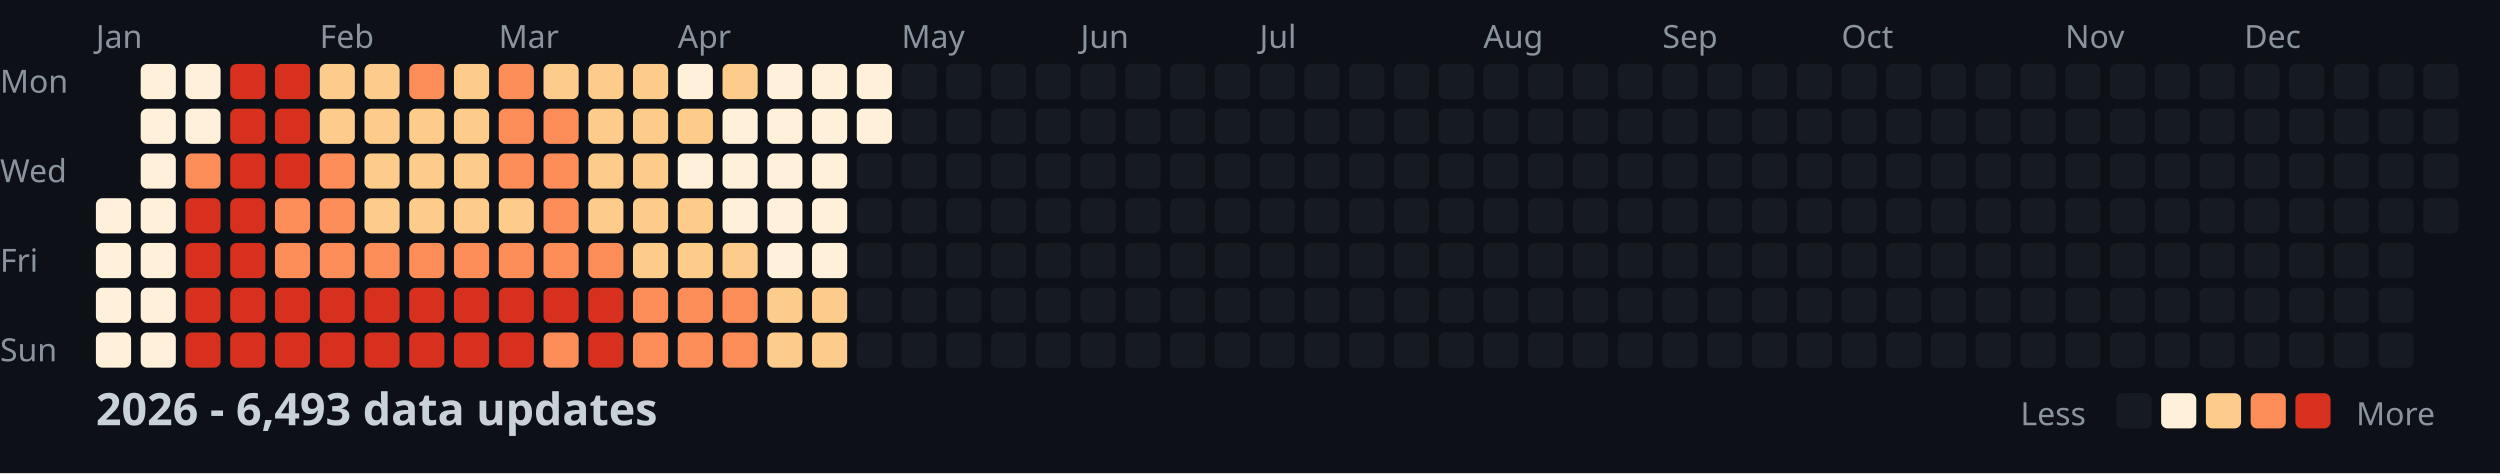
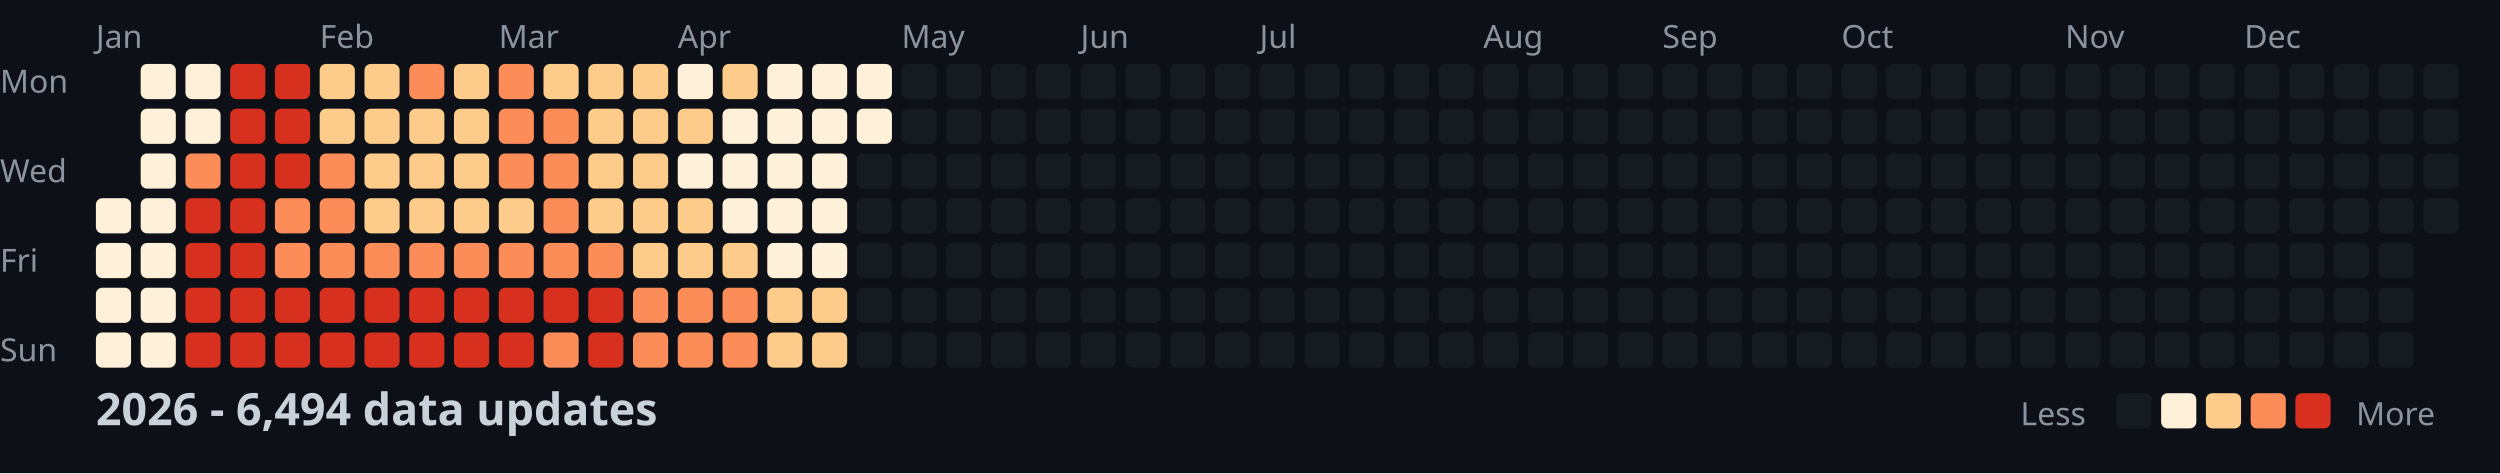
<svg xmlns="http://www.w3.org/2000/svg" width="782" height="148">
  <style>
    .month { font: 10px sans-serif; fill: #8b949e; }
    .day { font: 10px sans-serif; fill: #8b949e; }
    .title { font: bold 14px sans-serif; fill: #c9d1d9; }
    .legend { font: 10px sans-serif; fill: #8b949e; }
  </style>
  <rect width="100%" height="100%" fill="#0d1117" />
  <text x="0" y="29" class="day">Mon</text>
  <text x="0" y="57" class="day">Wed</text>
  <text x="0" y="85" class="day">Fri</text>
  <text x="0" y="113" class="day">Sun</text>
  <text x="30" y="15" class="month">Jan</text>
  <text x="100" y="15" class="month">Feb</text>
  <text x="156" y="15" class="month">Mar</text>
  <text x="212" y="15" class="month">Apr</text>
  <text x="282" y="15" class="month">May</text>
  <text x="338" y="15" class="month">Jun</text>
  <text x="394" y="15" class="month">Jul</text>
  <text x="464" y="15" class="month">Aug</text>
  <text x="520" y="15" class="month">Sep</text>
  <text x="576" y="15" class="month">Oct</text>
  <text x="646" y="15" class="month">Nov</text>
  <text x="702" y="15" class="month">Dec</text>
  <rect x="30" y="62" width="11" height="11" fill="#fef0d9" rx="2" />
  <rect x="30" y="76" width="11" height="11" fill="#fef0d9" rx="2" />
  <rect x="30" y="90" width="11" height="11" fill="#fef0d9" rx="2" />
  <rect x="30" y="104" width="11" height="11" fill="#fef0d9" rx="2" />
  <rect x="44" y="20" width="11" height="11" fill="#fef0d9" rx="2" />
  <rect x="44" y="34" width="11" height="11" fill="#fef0d9" rx="2" />
  <rect x="44" y="48" width="11" height="11" fill="#fef0d9" rx="2" />
  <rect x="44" y="62" width="11" height="11" fill="#fef0d9" rx="2" />
  <rect x="44" y="76" width="11" height="11" fill="#fef0d9" rx="2" />
  <rect x="44" y="90" width="11" height="11" fill="#fef0d9" rx="2" />
  <rect x="44" y="104" width="11" height="11" fill="#fef0d9" rx="2" />
  <rect x="58" y="20" width="11" height="11" fill="#fef0d9" rx="2" />
  <rect x="58" y="34" width="11" height="11" fill="#fef0d9" rx="2" />
  <rect x="58" y="48" width="11" height="11" fill="#fc8d59" rx="2" />
  <rect x="58" y="62" width="11" height="11" fill="#d7301f" rx="2" />
  <rect x="58" y="76" width="11" height="11" fill="#d7301f" rx="2" />
  <rect x="58" y="90" width="11" height="11" fill="#d7301f" rx="2" />
  <rect x="58" y="104" width="11" height="11" fill="#d7301f" rx="2" />
  <rect x="72" y="20" width="11" height="11" fill="#d7301f" rx="2" />
  <rect x="72" y="34" width="11" height="11" fill="#d7301f" rx="2" />
  <rect x="72" y="48" width="11" height="11" fill="#d7301f" rx="2" />
  <rect x="72" y="62" width="11" height="11" fill="#d7301f" rx="2" />
  <rect x="72" y="76" width="11" height="11" fill="#d7301f" rx="2" />
  <rect x="72" y="90" width="11" height="11" fill="#d7301f" rx="2" />
  <rect x="72" y="104" width="11" height="11" fill="#d7301f" rx="2" />
  <rect x="86" y="20" width="11" height="11" fill="#d7301f" rx="2" />
  <rect x="86" y="34" width="11" height="11" fill="#d7301f" rx="2" />
  <rect x="86" y="48" width="11" height="11" fill="#d7301f" rx="2" />
  <rect x="86" y="62" width="11" height="11" fill="#fc8d59" rx="2" />
  <rect x="86" y="76" width="11" height="11" fill="#fc8d59" rx="2" />
  <rect x="86" y="90" width="11" height="11" fill="#d7301f" rx="2" />
  <rect x="86" y="104" width="11" height="11" fill="#d7301f" rx="2" />
  <rect x="100" y="20" width="11" height="11" fill="#fdcc8a" rx="2" />
  <rect x="100" y="34" width="11" height="11" fill="#fdcc8a" rx="2" />
  <rect x="100" y="48" width="11" height="11" fill="#fc8d59" rx="2" />
  <rect x="100" y="62" width="11" height="11" fill="#fc8d59" rx="2" />
  <rect x="100" y="76" width="11" height="11" fill="#fc8d59" rx="2" />
  <rect x="100" y="90" width="11" height="11" fill="#d7301f" rx="2" />
  <rect x="100" y="104" width="11" height="11" fill="#d7301f" rx="2" />
  <rect x="114" y="20" width="11" height="11" fill="#fdcc8a" rx="2" />
  <rect x="114" y="34" width="11" height="11" fill="#fdcc8a" rx="2" />
  <rect x="114" y="48" width="11" height="11" fill="#fdcc8a" rx="2" />
  <rect x="114" y="62" width="11" height="11" fill="#fdcc8a" rx="2" />
  <rect x="114" y="76" width="11" height="11" fill="#fc8d59" rx="2" />
  <rect x="114" y="90" width="11" height="11" fill="#d7301f" rx="2" />
  <rect x="114" y="104" width="11" height="11" fill="#d7301f" rx="2" />
  <rect x="128" y="20" width="11" height="11" fill="#fc8d59" rx="2" />
  <rect x="128" y="34" width="11" height="11" fill="#fdcc8a" rx="2" />
  <rect x="128" y="48" width="11" height="11" fill="#fdcc8a" rx="2" />
  <rect x="128" y="62" width="11" height="11" fill="#fdcc8a" rx="2" />
  <rect x="128" y="76" width="11" height="11" fill="#fc8d59" rx="2" />
  <rect x="128" y="90" width="11" height="11" fill="#d7301f" rx="2" />
  <rect x="128" y="104" width="11" height="11" fill="#d7301f" rx="2" />
  <rect x="142" y="20" width="11" height="11" fill="#fdcc8a" rx="2" />
  <rect x="142" y="34" width="11" height="11" fill="#fdcc8a" rx="2" />
  <rect x="142" y="48" width="11" height="11" fill="#fdcc8a" rx="2" />
  <rect x="142" y="62" width="11" height="11" fill="#fdcc8a" rx="2" />
  <rect x="142" y="76" width="11" height="11" fill="#fc8d59" rx="2" />
  <rect x="142" y="90" width="11" height="11" fill="#d7301f" rx="2" />
  <rect x="142" y="104" width="11" height="11" fill="#d7301f" rx="2" />
  <rect x="156" y="20" width="11" height="11" fill="#fc8d59" rx="2" />
  <rect x="156" y="34" width="11" height="11" fill="#fc8d59" rx="2" />
  <rect x="156" y="48" width="11" height="11" fill="#fc8d59" rx="2" />
  <rect x="156" y="62" width="11" height="11" fill="#fdcc8a" rx="2" />
  <rect x="156" y="76" width="11" height="11" fill="#fc8d59" rx="2" />
  <rect x="156" y="90" width="11" height="11" fill="#d7301f" rx="2" />
  <rect x="156" y="104" width="11" height="11" fill="#d7301f" rx="2" />
  <rect x="170" y="20" width="11" height="11" fill="#fdcc8a" rx="2" />
  <rect x="170" y="34" width="11" height="11" fill="#fc8d59" rx="2" />
  <rect x="170" y="48" width="11" height="11" fill="#fc8d59" rx="2" />
  <rect x="170" y="62" width="11" height="11" fill="#fc8d59" rx="2" />
  <rect x="170" y="76" width="11" height="11" fill="#fc8d59" rx="2" />
  <rect x="170" y="90" width="11" height="11" fill="#d7301f" rx="2" />
  <rect x="170" y="104" width="11" height="11" fill="#fc8d59" rx="2" />
  <rect x="184" y="20" width="11" height="11" fill="#fdcc8a" rx="2" />
  <rect x="184" y="34" width="11" height="11" fill="#fdcc8a" rx="2" />
  <rect x="184" y="48" width="11" height="11" fill="#fdcc8a" rx="2" />
  <rect x="184" y="62" width="11" height="11" fill="#fdcc8a" rx="2" />
  <rect x="184" y="76" width="11" height="11" fill="#fc8d59" rx="2" />
  <rect x="184" y="90" width="11" height="11" fill="#d7301f" rx="2" />
  <rect x="184" y="104" width="11" height="11" fill="#d7301f" rx="2" />
  <rect x="198" y="20" width="11" height="11" fill="#fdcc8a" rx="2" />
  <rect x="198" y="34" width="11" height="11" fill="#fdcc8a" rx="2" />
  <rect x="198" y="48" width="11" height="11" fill="#fdcc8a" rx="2" />
  <rect x="198" y="62" width="11" height="11" fill="#fdcc8a" rx="2" />
  <rect x="198" y="76" width="11" height="11" fill="#fdcc8a" rx="2" />
  <rect x="198" y="90" width="11" height="11" fill="#fc8d59" rx="2" />
  <rect x="198" y="104" width="11" height="11" fill="#fc8d59" rx="2" />
  <rect x="212" y="20" width="11" height="11" fill="#fef0d9" rx="2" />
  <rect x="212" y="34" width="11" height="11" fill="#fdcc8a" rx="2" />
  <rect x="212" y="48" width="11" height="11" fill="#fef0d9" rx="2" />
  <rect x="212" y="62" width="11" height="11" fill="#fdcc8a" rx="2" />
  <rect x="212" y="76" width="11" height="11" fill="#fdcc8a" rx="2" />
  <rect x="212" y="90" width="11" height="11" fill="#fc8d59" rx="2" />
  <rect x="212" y="104" width="11" height="11" fill="#fc8d59" rx="2" />
  <rect x="226" y="20" width="11" height="11" fill="#fdcc8a" rx="2" />
  <rect x="226" y="34" width="11" height="11" fill="#fef0d9" rx="2" />
  <rect x="226" y="48" width="11" height="11" fill="#fef0d9" rx="2" />
  <rect x="226" y="62" width="11" height="11" fill="#fef0d9" rx="2" />
  <rect x="226" y="76" width="11" height="11" fill="#fdcc8a" rx="2" />
  <rect x="226" y="90" width="11" height="11" fill="#fc8d59" rx="2" />
  <rect x="226" y="104" width="11" height="11" fill="#fc8d59" rx="2" />
  <rect x="240" y="20" width="11" height="11" fill="#fef0d9" rx="2" />
  <rect x="240" y="34" width="11" height="11" fill="#fef0d9" rx="2" />
  <rect x="240" y="48" width="11" height="11" fill="#fef0d9" rx="2" />
  <rect x="240" y="62" width="11" height="11" fill="#fef0d9" rx="2" />
  <rect x="240" y="76" width="11" height="11" fill="#fef0d9" rx="2" />
  <rect x="240" y="90" width="11" height="11" fill="#fdcc8a" rx="2" />
  <rect x="240" y="104" width="11" height="11" fill="#fdcc8a" rx="2" />
  <rect x="254" y="20" width="11" height="11" fill="#fef0d9" rx="2" />
  <rect x="254" y="34" width="11" height="11" fill="#fef0d9" rx="2" />
  <rect x="254" y="48" width="11" height="11" fill="#fef0d9" rx="2" />
  <rect x="254" y="62" width="11" height="11" fill="#fef0d9" rx="2" />
  <rect x="254" y="76" width="11" height="11" fill="#fef0d9" rx="2" />
  <rect x="254" y="90" width="11" height="11" fill="#fdcc8a" rx="2" />
  <rect x="254" y="104" width="11" height="11" fill="#fdcc8a" rx="2" />
  <rect x="268" y="20" width="11" height="11" fill="#fef0d9" rx="2" />
  <rect x="268" y="34" width="11" height="11" fill="#fef0d9" rx="2" />
  <rect x="268" y="48" width="11" height="11" fill="#161b22" rx="2" />
  <rect x="268" y="62" width="11" height="11" fill="#161b22" rx="2" />
  <rect x="268" y="76" width="11" height="11" fill="#161b22" rx="2" />
  <rect x="268" y="90" width="11" height="11" fill="#161b22" rx="2" />
  <rect x="268" y="104" width="11" height="11" fill="#161b22" rx="2" />
  <rect x="282" y="20" width="11" height="11" fill="#161b22" rx="2" />
  <rect x="282" y="34" width="11" height="11" fill="#161b22" rx="2" />
  <rect x="282" y="48" width="11" height="11" fill="#161b22" rx="2" />
  <rect x="282" y="62" width="11" height="11" fill="#161b22" rx="2" />
  <rect x="282" y="76" width="11" height="11" fill="#161b22" rx="2" />
  <rect x="282" y="90" width="11" height="11" fill="#161b22" rx="2" />
  <rect x="282" y="104" width="11" height="11" fill="#161b22" rx="2" />
  <rect x="296" y="20" width="11" height="11" fill="#161b22" rx="2" />
  <rect x="296" y="34" width="11" height="11" fill="#161b22" rx="2" />
  <rect x="296" y="48" width="11" height="11" fill="#161b22" rx="2" />
  <rect x="296" y="62" width="11" height="11" fill="#161b22" rx="2" />
  <rect x="296" y="76" width="11" height="11" fill="#161b22" rx="2" />
  <rect x="296" y="90" width="11" height="11" fill="#161b22" rx="2" />
  <rect x="296" y="104" width="11" height="11" fill="#161b22" rx="2" />
  <rect x="310" y="20" width="11" height="11" fill="#161b22" rx="2" />
  <rect x="310" y="34" width="11" height="11" fill="#161b22" rx="2" />
  <rect x="310" y="48" width="11" height="11" fill="#161b22" rx="2" />
  <rect x="310" y="62" width="11" height="11" fill="#161b22" rx="2" />
  <rect x="310" y="76" width="11" height="11" fill="#161b22" rx="2" />
  <rect x="310" y="90" width="11" height="11" fill="#161b22" rx="2" />
  <rect x="310" y="104" width="11" height="11" fill="#161b22" rx="2" />
  <rect x="324" y="20" width="11" height="11" fill="#161b22" rx="2" />
  <rect x="324" y="34" width="11" height="11" fill="#161b22" rx="2" />
  <rect x="324" y="48" width="11" height="11" fill="#161b22" rx="2" />
  <rect x="324" y="62" width="11" height="11" fill="#161b22" rx="2" />
  <rect x="324" y="76" width="11" height="11" fill="#161b22" rx="2" />
  <rect x="324" y="90" width="11" height="11" fill="#161b22" rx="2" />
  <rect x="324" y="104" width="11" height="11" fill="#161b22" rx="2" />
  <rect x="338" y="20" width="11" height="11" fill="#161b22" rx="2" />
  <rect x="338" y="34" width="11" height="11" fill="#161b22" rx="2" />
  <rect x="338" y="48" width="11" height="11" fill="#161b22" rx="2" />
  <rect x="338" y="62" width="11" height="11" fill="#161b22" rx="2" />
  <rect x="338" y="76" width="11" height="11" fill="#161b22" rx="2" />
  <rect x="338" y="90" width="11" height="11" fill="#161b22" rx="2" />
  <rect x="338" y="104" width="11" height="11" fill="#161b22" rx="2" />
  <rect x="352" y="20" width="11" height="11" fill="#161b22" rx="2" />
  <rect x="352" y="34" width="11" height="11" fill="#161b22" rx="2" />
  <rect x="352" y="48" width="11" height="11" fill="#161b22" rx="2" />
  <rect x="352" y="62" width="11" height="11" fill="#161b22" rx="2" />
  <rect x="352" y="76" width="11" height="11" fill="#161b22" rx="2" />
  <rect x="352" y="90" width="11" height="11" fill="#161b22" rx="2" />
  <rect x="352" y="104" width="11" height="11" fill="#161b22" rx="2" />
  <rect x="366" y="20" width="11" height="11" fill="#161b22" rx="2" />
  <rect x="366" y="34" width="11" height="11" fill="#161b22" rx="2" />
  <rect x="366" y="48" width="11" height="11" fill="#161b22" rx="2" />
  <rect x="366" y="62" width="11" height="11" fill="#161b22" rx="2" />
  <rect x="366" y="76" width="11" height="11" fill="#161b22" rx="2" />
  <rect x="366" y="90" width="11" height="11" fill="#161b22" rx="2" />
  <rect x="366" y="104" width="11" height="11" fill="#161b22" rx="2" />
  <rect x="380" y="20" width="11" height="11" fill="#161b22" rx="2" />
  <rect x="380" y="34" width="11" height="11" fill="#161b22" rx="2" />
  <rect x="380" y="48" width="11" height="11" fill="#161b22" rx="2" />
  <rect x="380" y="62" width="11" height="11" fill="#161b22" rx="2" />
  <rect x="380" y="76" width="11" height="11" fill="#161b22" rx="2" />
  <rect x="380" y="90" width="11" height="11" fill="#161b22" rx="2" />
  <rect x="380" y="104" width="11" height="11" fill="#161b22" rx="2" />
  <rect x="394" y="20" width="11" height="11" fill="#161b22" rx="2" />
  <rect x="394" y="34" width="11" height="11" fill="#161b22" rx="2" />
  <rect x="394" y="48" width="11" height="11" fill="#161b22" rx="2" />
  <rect x="394" y="62" width="11" height="11" fill="#161b22" rx="2" />
  <rect x="394" y="76" width="11" height="11" fill="#161b22" rx="2" />
  <rect x="394" y="90" width="11" height="11" fill="#161b22" rx="2" />
  <rect x="394" y="104" width="11" height="11" fill="#161b22" rx="2" />
  <rect x="408" y="20" width="11" height="11" fill="#161b22" rx="2" />
  <rect x="408" y="34" width="11" height="11" fill="#161b22" rx="2" />
  <rect x="408" y="48" width="11" height="11" fill="#161b22" rx="2" />
  <rect x="408" y="62" width="11" height="11" fill="#161b22" rx="2" />
  <rect x="408" y="76" width="11" height="11" fill="#161b22" rx="2" />
  <rect x="408" y="90" width="11" height="11" fill="#161b22" rx="2" />
  <rect x="408" y="104" width="11" height="11" fill="#161b22" rx="2" />
  <rect x="422" y="20" width="11" height="11" fill="#161b22" rx="2" />
  <rect x="422" y="34" width="11" height="11" fill="#161b22" rx="2" />
  <rect x="422" y="48" width="11" height="11" fill="#161b22" rx="2" />
  <rect x="422" y="62" width="11" height="11" fill="#161b22" rx="2" />
  <rect x="422" y="76" width="11" height="11" fill="#161b22" rx="2" />
  <rect x="422" y="90" width="11" height="11" fill="#161b22" rx="2" />
  <rect x="422" y="104" width="11" height="11" fill="#161b22" rx="2" />
  <rect x="436" y="20" width="11" height="11" fill="#161b22" rx="2" />
  <rect x="436" y="34" width="11" height="11" fill="#161b22" rx="2" />
  <rect x="436" y="48" width="11" height="11" fill="#161b22" rx="2" />
  <rect x="436" y="62" width="11" height="11" fill="#161b22" rx="2" />
  <rect x="436" y="76" width="11" height="11" fill="#161b22" rx="2" />
  <rect x="436" y="90" width="11" height="11" fill="#161b22" rx="2" />
  <rect x="436" y="104" width="11" height="11" fill="#161b22" rx="2" />
  <rect x="450" y="20" width="11" height="11" fill="#161b22" rx="2" />
  <rect x="450" y="34" width="11" height="11" fill="#161b22" rx="2" />
  <rect x="450" y="48" width="11" height="11" fill="#161b22" rx="2" />
  <rect x="450" y="62" width="11" height="11" fill="#161b22" rx="2" />
  <rect x="450" y="76" width="11" height="11" fill="#161b22" rx="2" />
  <rect x="450" y="90" width="11" height="11" fill="#161b22" rx="2" />
  <rect x="450" y="104" width="11" height="11" fill="#161b22" rx="2" />
  <rect x="464" y="20" width="11" height="11" fill="#161b22" rx="2" />
  <rect x="464" y="34" width="11" height="11" fill="#161b22" rx="2" />
  <rect x="464" y="48" width="11" height="11" fill="#161b22" rx="2" />
  <rect x="464" y="62" width="11" height="11" fill="#161b22" rx="2" />
  <rect x="464" y="76" width="11" height="11" fill="#161b22" rx="2" />
  <rect x="464" y="90" width="11" height="11" fill="#161b22" rx="2" />
  <rect x="464" y="104" width="11" height="11" fill="#161b22" rx="2" />
  <rect x="478" y="20" width="11" height="11" fill="#161b22" rx="2" />
  <rect x="478" y="34" width="11" height="11" fill="#161b22" rx="2" />
  <rect x="478" y="48" width="11" height="11" fill="#161b22" rx="2" />
  <rect x="478" y="62" width="11" height="11" fill="#161b22" rx="2" />
  <rect x="478" y="76" width="11" height="11" fill="#161b22" rx="2" />
  <rect x="478" y="90" width="11" height="11" fill="#161b22" rx="2" />
  <rect x="478" y="104" width="11" height="11" fill="#161b22" rx="2" />
  <rect x="492" y="20" width="11" height="11" fill="#161b22" rx="2" />
  <rect x="492" y="34" width="11" height="11" fill="#161b22" rx="2" />
  <rect x="492" y="48" width="11" height="11" fill="#161b22" rx="2" />
  <rect x="492" y="62" width="11" height="11" fill="#161b22" rx="2" />
  <rect x="492" y="76" width="11" height="11" fill="#161b22" rx="2" />
  <rect x="492" y="90" width="11" height="11" fill="#161b22" rx="2" />
  <rect x="492" y="104" width="11" height="11" fill="#161b22" rx="2" />
  <rect x="506" y="20" width="11" height="11" fill="#161b22" rx="2" />
  <rect x="506" y="34" width="11" height="11" fill="#161b22" rx="2" />
  <rect x="506" y="48" width="11" height="11" fill="#161b22" rx="2" />
  <rect x="506" y="62" width="11" height="11" fill="#161b22" rx="2" />
  <rect x="506" y="76" width="11" height="11" fill="#161b22" rx="2" />
  <rect x="506" y="90" width="11" height="11" fill="#161b22" rx="2" />
  <rect x="506" y="104" width="11" height="11" fill="#161b22" rx="2" />
  <rect x="520" y="20" width="11" height="11" fill="#161b22" rx="2" />
  <rect x="520" y="34" width="11" height="11" fill="#161b22" rx="2" />
  <rect x="520" y="48" width="11" height="11" fill="#161b22" rx="2" />
  <rect x="520" y="62" width="11" height="11" fill="#161b22" rx="2" />
  <rect x="520" y="76" width="11" height="11" fill="#161b22" rx="2" />
  <rect x="520" y="90" width="11" height="11" fill="#161b22" rx="2" />
  <rect x="520" y="104" width="11" height="11" fill="#161b22" rx="2" />
  <rect x="534" y="20" width="11" height="11" fill="#161b22" rx="2" />
  <rect x="534" y="34" width="11" height="11" fill="#161b22" rx="2" />
  <rect x="534" y="48" width="11" height="11" fill="#161b22" rx="2" />
  <rect x="534" y="62" width="11" height="11" fill="#161b22" rx="2" />
  <rect x="534" y="76" width="11" height="11" fill="#161b22" rx="2" />
  <rect x="534" y="90" width="11" height="11" fill="#161b22" rx="2" />
  <rect x="534" y="104" width="11" height="11" fill="#161b22" rx="2" />
  <rect x="548" y="20" width="11" height="11" fill="#161b22" rx="2" />
  <rect x="548" y="34" width="11" height="11" fill="#161b22" rx="2" />
  <rect x="548" y="48" width="11" height="11" fill="#161b22" rx="2" />
  <rect x="548" y="62" width="11" height="11" fill="#161b22" rx="2" />
  <rect x="548" y="76" width="11" height="11" fill="#161b22" rx="2" />
  <rect x="548" y="90" width="11" height="11" fill="#161b22" rx="2" />
  <rect x="548" y="104" width="11" height="11" fill="#161b22" rx="2" />
  <rect x="562" y="20" width="11" height="11" fill="#161b22" rx="2" />
  <rect x="562" y="34" width="11" height="11" fill="#161b22" rx="2" />
  <rect x="562" y="48" width="11" height="11" fill="#161b22" rx="2" />
  <rect x="562" y="62" width="11" height="11" fill="#161b22" rx="2" />
  <rect x="562" y="76" width="11" height="11" fill="#161b22" rx="2" />
  <rect x="562" y="90" width="11" height="11" fill="#161b22" rx="2" />
  <rect x="562" y="104" width="11" height="11" fill="#161b22" rx="2" />
  <rect x="576" y="20" width="11" height="11" fill="#161b22" rx="2" />
  <rect x="576" y="34" width="11" height="11" fill="#161b22" rx="2" />
  <rect x="576" y="48" width="11" height="11" fill="#161b22" rx="2" />
  <rect x="576" y="62" width="11" height="11" fill="#161b22" rx="2" />
  <rect x="576" y="76" width="11" height="11" fill="#161b22" rx="2" />
  <rect x="576" y="90" width="11" height="11" fill="#161b22" rx="2" />
  <rect x="576" y="104" width="11" height="11" fill="#161b22" rx="2" />
  <rect x="590" y="20" width="11" height="11" fill="#161b22" rx="2" />
  <rect x="590" y="34" width="11" height="11" fill="#161b22" rx="2" />
  <rect x="590" y="48" width="11" height="11" fill="#161b22" rx="2" />
  <rect x="590" y="62" width="11" height="11" fill="#161b22" rx="2" />
  <rect x="590" y="76" width="11" height="11" fill="#161b22" rx="2" />
  <rect x="590" y="90" width="11" height="11" fill="#161b22" rx="2" />
  <rect x="590" y="104" width="11" height="11" fill="#161b22" rx="2" />
  <rect x="604" y="20" width="11" height="11" fill="#161b22" rx="2" />
  <rect x="604" y="34" width="11" height="11" fill="#161b22" rx="2" />
  <rect x="604" y="48" width="11" height="11" fill="#161b22" rx="2" />
  <rect x="604" y="62" width="11" height="11" fill="#161b22" rx="2" />
  <rect x="604" y="76" width="11" height="11" fill="#161b22" rx="2" />
  <rect x="604" y="90" width="11" height="11" fill="#161b22" rx="2" />
  <rect x="604" y="104" width="11" height="11" fill="#161b22" rx="2" />
  <rect x="618" y="20" width="11" height="11" fill="#161b22" rx="2" />
  <rect x="618" y="34" width="11" height="11" fill="#161b22" rx="2" />
  <rect x="618" y="48" width="11" height="11" fill="#161b22" rx="2" />
  <rect x="618" y="62" width="11" height="11" fill="#161b22" rx="2" />
  <rect x="618" y="76" width="11" height="11" fill="#161b22" rx="2" />
  <rect x="618" y="90" width="11" height="11" fill="#161b22" rx="2" />
  <rect x="618" y="104" width="11" height="11" fill="#161b22" rx="2" />
  <rect x="632" y="20" width="11" height="11" fill="#161b22" rx="2" />
  <rect x="632" y="34" width="11" height="11" fill="#161b22" rx="2" />
  <rect x="632" y="48" width="11" height="11" fill="#161b22" rx="2" />
  <rect x="632" y="62" width="11" height="11" fill="#161b22" rx="2" />
  <rect x="632" y="76" width="11" height="11" fill="#161b22" rx="2" />
  <rect x="632" y="90" width="11" height="11" fill="#161b22" rx="2" />
  <rect x="632" y="104" width="11" height="11" fill="#161b22" rx="2" />
  <rect x="646" y="20" width="11" height="11" fill="#161b22" rx="2" />
  <rect x="646" y="34" width="11" height="11" fill="#161b22" rx="2" />
  <rect x="646" y="48" width="11" height="11" fill="#161b22" rx="2" />
  <rect x="646" y="62" width="11" height="11" fill="#161b22" rx="2" />
  <rect x="646" y="76" width="11" height="11" fill="#161b22" rx="2" />
  <rect x="646" y="90" width="11" height="11" fill="#161b22" rx="2" />
  <rect x="646" y="104" width="11" height="11" fill="#161b22" rx="2" />
  <rect x="660" y="20" width="11" height="11" fill="#161b22" rx="2" />
  <rect x="660" y="34" width="11" height="11" fill="#161b22" rx="2" />
  <rect x="660" y="48" width="11" height="11" fill="#161b22" rx="2" />
  <rect x="660" y="62" width="11" height="11" fill="#161b22" rx="2" />
  <rect x="660" y="76" width="11" height="11" fill="#161b22" rx="2" />
  <rect x="660" y="90" width="11" height="11" fill="#161b22" rx="2" />
  <rect x="660" y="104" width="11" height="11" fill="#161b22" rx="2" />
  <rect x="674" y="20" width="11" height="11" fill="#161b22" rx="2" />
  <rect x="674" y="34" width="11" height="11" fill="#161b22" rx="2" />
  <rect x="674" y="48" width="11" height="11" fill="#161b22" rx="2" />
  <rect x="674" y="62" width="11" height="11" fill="#161b22" rx="2" />
  <rect x="674" y="76" width="11" height="11" fill="#161b22" rx="2" />
  <rect x="674" y="90" width="11" height="11" fill="#161b22" rx="2" />
  <rect x="674" y="104" width="11" height="11" fill="#161b22" rx="2" />
  <rect x="688" y="20" width="11" height="11" fill="#161b22" rx="2" />
  <rect x="688" y="34" width="11" height="11" fill="#161b22" rx="2" />
  <rect x="688" y="48" width="11" height="11" fill="#161b22" rx="2" />
  <rect x="688" y="62" width="11" height="11" fill="#161b22" rx="2" />
  <rect x="688" y="76" width="11" height="11" fill="#161b22" rx="2" />
  <rect x="688" y="90" width="11" height="11" fill="#161b22" rx="2" />
  <rect x="688" y="104" width="11" height="11" fill="#161b22" rx="2" />
  <rect x="702" y="20" width="11" height="11" fill="#161b22" rx="2" />
  <rect x="702" y="34" width="11" height="11" fill="#161b22" rx="2" />
  <rect x="702" y="48" width="11" height="11" fill="#161b22" rx="2" />
  <rect x="702" y="62" width="11" height="11" fill="#161b22" rx="2" />
  <rect x="702" y="76" width="11" height="11" fill="#161b22" rx="2" />
  <rect x="702" y="90" width="11" height="11" fill="#161b22" rx="2" />
  <rect x="702" y="104" width="11" height="11" fill="#161b22" rx="2" />
  <rect x="716" y="20" width="11" height="11" fill="#161b22" rx="2" />
  <rect x="716" y="34" width="11" height="11" fill="#161b22" rx="2" />
  <rect x="716" y="48" width="11" height="11" fill="#161b22" rx="2" />
  <rect x="716" y="62" width="11" height="11" fill="#161b22" rx="2" />
  <rect x="716" y="76" width="11" height="11" fill="#161b22" rx="2" />
  <rect x="716" y="90" width="11" height="11" fill="#161b22" rx="2" />
  <rect x="716" y="104" width="11" height="11" fill="#161b22" rx="2" />
  <rect x="730" y="20" width="11" height="11" fill="#161b22" rx="2" />
  <rect x="730" y="34" width="11" height="11" fill="#161b22" rx="2" />
  <rect x="730" y="48" width="11" height="11" fill="#161b22" rx="2" />
  <rect x="730" y="62" width="11" height="11" fill="#161b22" rx="2" />
  <rect x="730" y="76" width="11" height="11" fill="#161b22" rx="2" />
  <rect x="730" y="90" width="11" height="11" fill="#161b22" rx="2" />
  <rect x="730" y="104" width="11" height="11" fill="#161b22" rx="2" />
  <rect x="744" y="20" width="11" height="11" fill="#161b22" rx="2" />
  <rect x="744" y="34" width="11" height="11" fill="#161b22" rx="2" />
  <rect x="744" y="48" width="11" height="11" fill="#161b22" rx="2" />
  <rect x="744" y="62" width="11" height="11" fill="#161b22" rx="2" />
  <rect x="744" y="76" width="11" height="11" fill="#161b22" rx="2" />
  <rect x="744" y="90" width="11" height="11" fill="#161b22" rx="2" />
  <rect x="744" y="104" width="11" height="11" fill="#161b22" rx="2" />
  <rect x="758" y="20" width="11" height="11" fill="#161b22" rx="2" />
  <rect x="758" y="34" width="11" height="11" fill="#161b22" rx="2" />
  <rect x="758" y="48" width="11" height="11" fill="#161b22" rx="2" />
  <rect x="758" y="62" width="11" height="11" fill="#161b22" rx="2" />
-   <text x="30" y="133" class="title">2026 - 6,493 data updates</text>
+   <text x="30" y="133" class="title">2026 - 6,494 data updates</text>
  <text x="632" y="133" class="legend">Less</text>
  <rect x="662" y="123" width="11" height="11" fill="#161b22" rx="2" />
  <rect x="676" y="123" width="11" height="11" fill="#fef0d9" rx="2" />
  <rect x="690" y="123" width="11" height="11" fill="#fdcc8a" rx="2" />
  <rect x="704" y="123" width="11" height="11" fill="#fc8d59" rx="2" />
  <rect x="718" y="123" width="11" height="11" fill="#d7301f" rx="2" />
  <text x="737" y="133" class="legend">More</text>
</svg>
